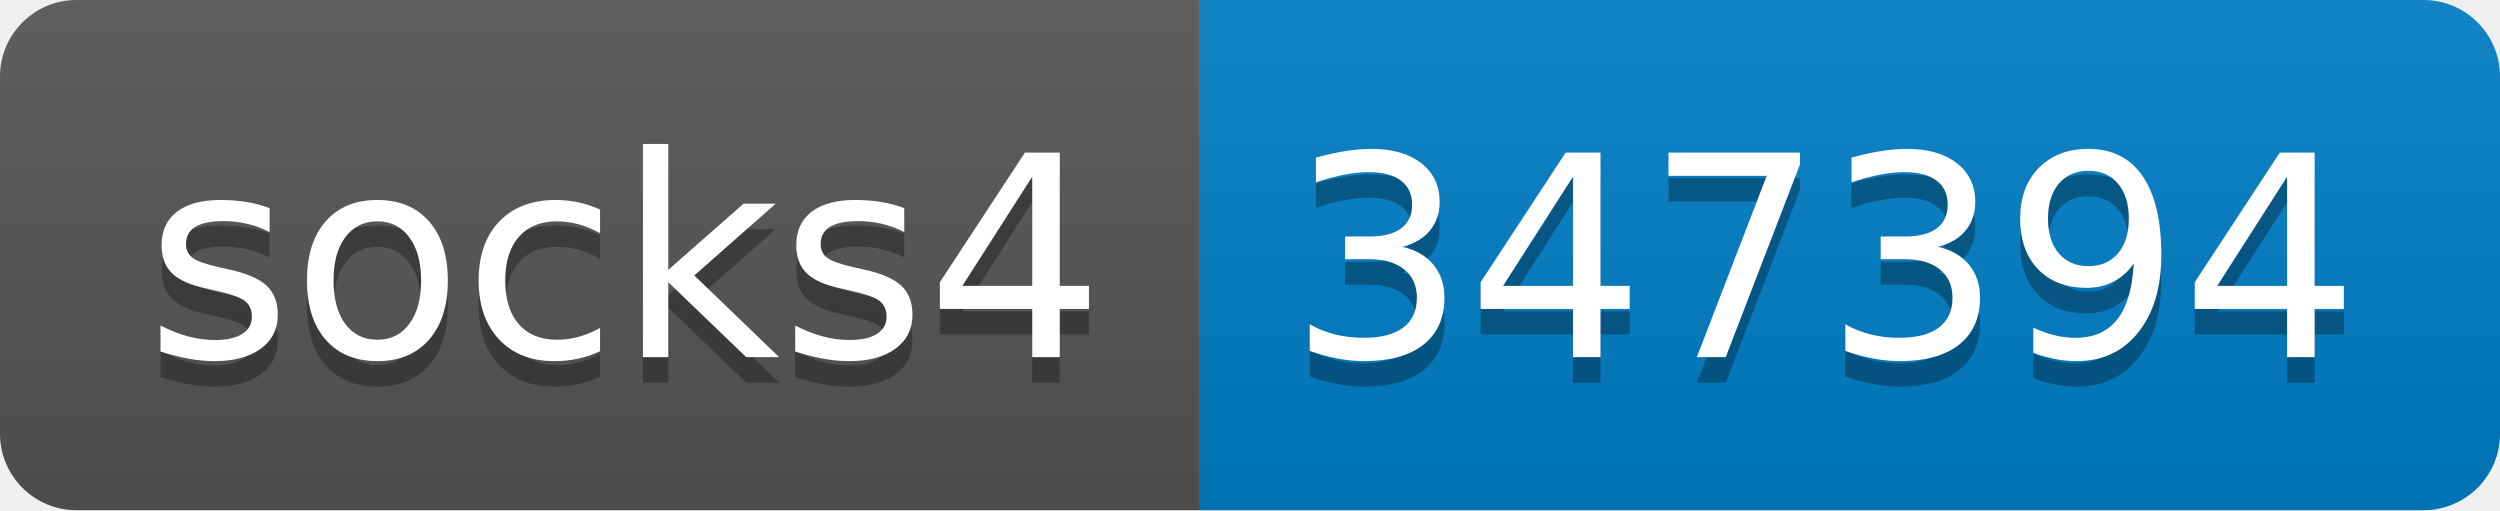
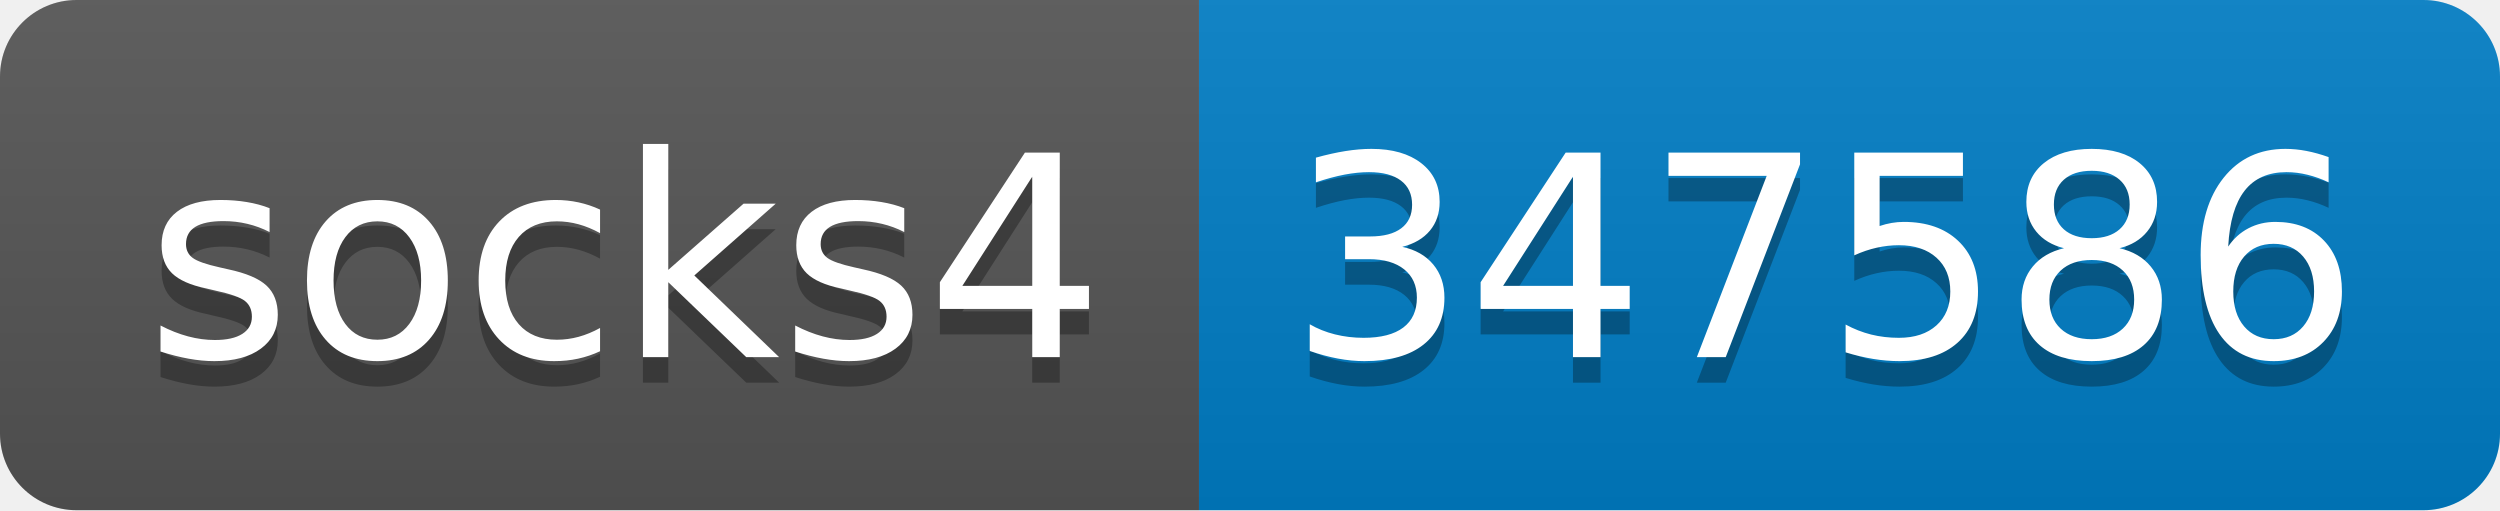
- <svg xmlns="http://www.w3.org/2000/svg" width="98" height="20" role="img" aria-label="socks4: 347394">
+ <svg xmlns="http://www.w3.org/2000/svg" width="98" height="20" role="img" aria-label="socks4: 347586">
  <linearGradient id="s" x2="0" y2="100%">
    <stop offset="0" stop-color="#bbb" stop-opacity=".1" />
    <stop offset="1" stop-opacity=".1" />
  </linearGradient>
  <clipPath id="r">
    <rect width="98" height="20" rx="3" fill="#fff" />
  </clipPath>
  <g clip-path="url(#r)">
    <rect width="47" height="20" fill="#555" />
    <rect x="47" width="51" height="20" fill="#007ec6" />
    <rect width="98" height="20" fill="url(#s)" />
  </g>
  <g fill="#fff" text-anchor="middle" font-family="Verdana,Geneva,DejaVu Sans,sans-serif" text-rendering="geometricPrecision" font-size="110">
    <text aria-hidden="true" x="245" y="150" fill="#010101" fill-opacity=".3" transform="scale(.1)" textLength="370">socks4</text>
    <text x="245" y="140" transform="scale(.1)" fill="#fff" textLength="370">socks4</text>
-     <text aria-hidden="true" x="715" y="150" fill="#010101" fill-opacity=".3" transform="scale(.1)" textLength="410">347394</text>
-     <text x="715" y="140" transform="scale(.1)" fill="#fff" textLength="410">347394</text>
+     <text aria-hidden="true" x="715" y="150" fill="#010101" fill-opacity=".3" transform="scale(.1)" textLength="410">347586</text>
+     <text x="715" y="140" transform="scale(.1)" fill="#fff" textLength="410">347586</text>
  </g>
</svg>
